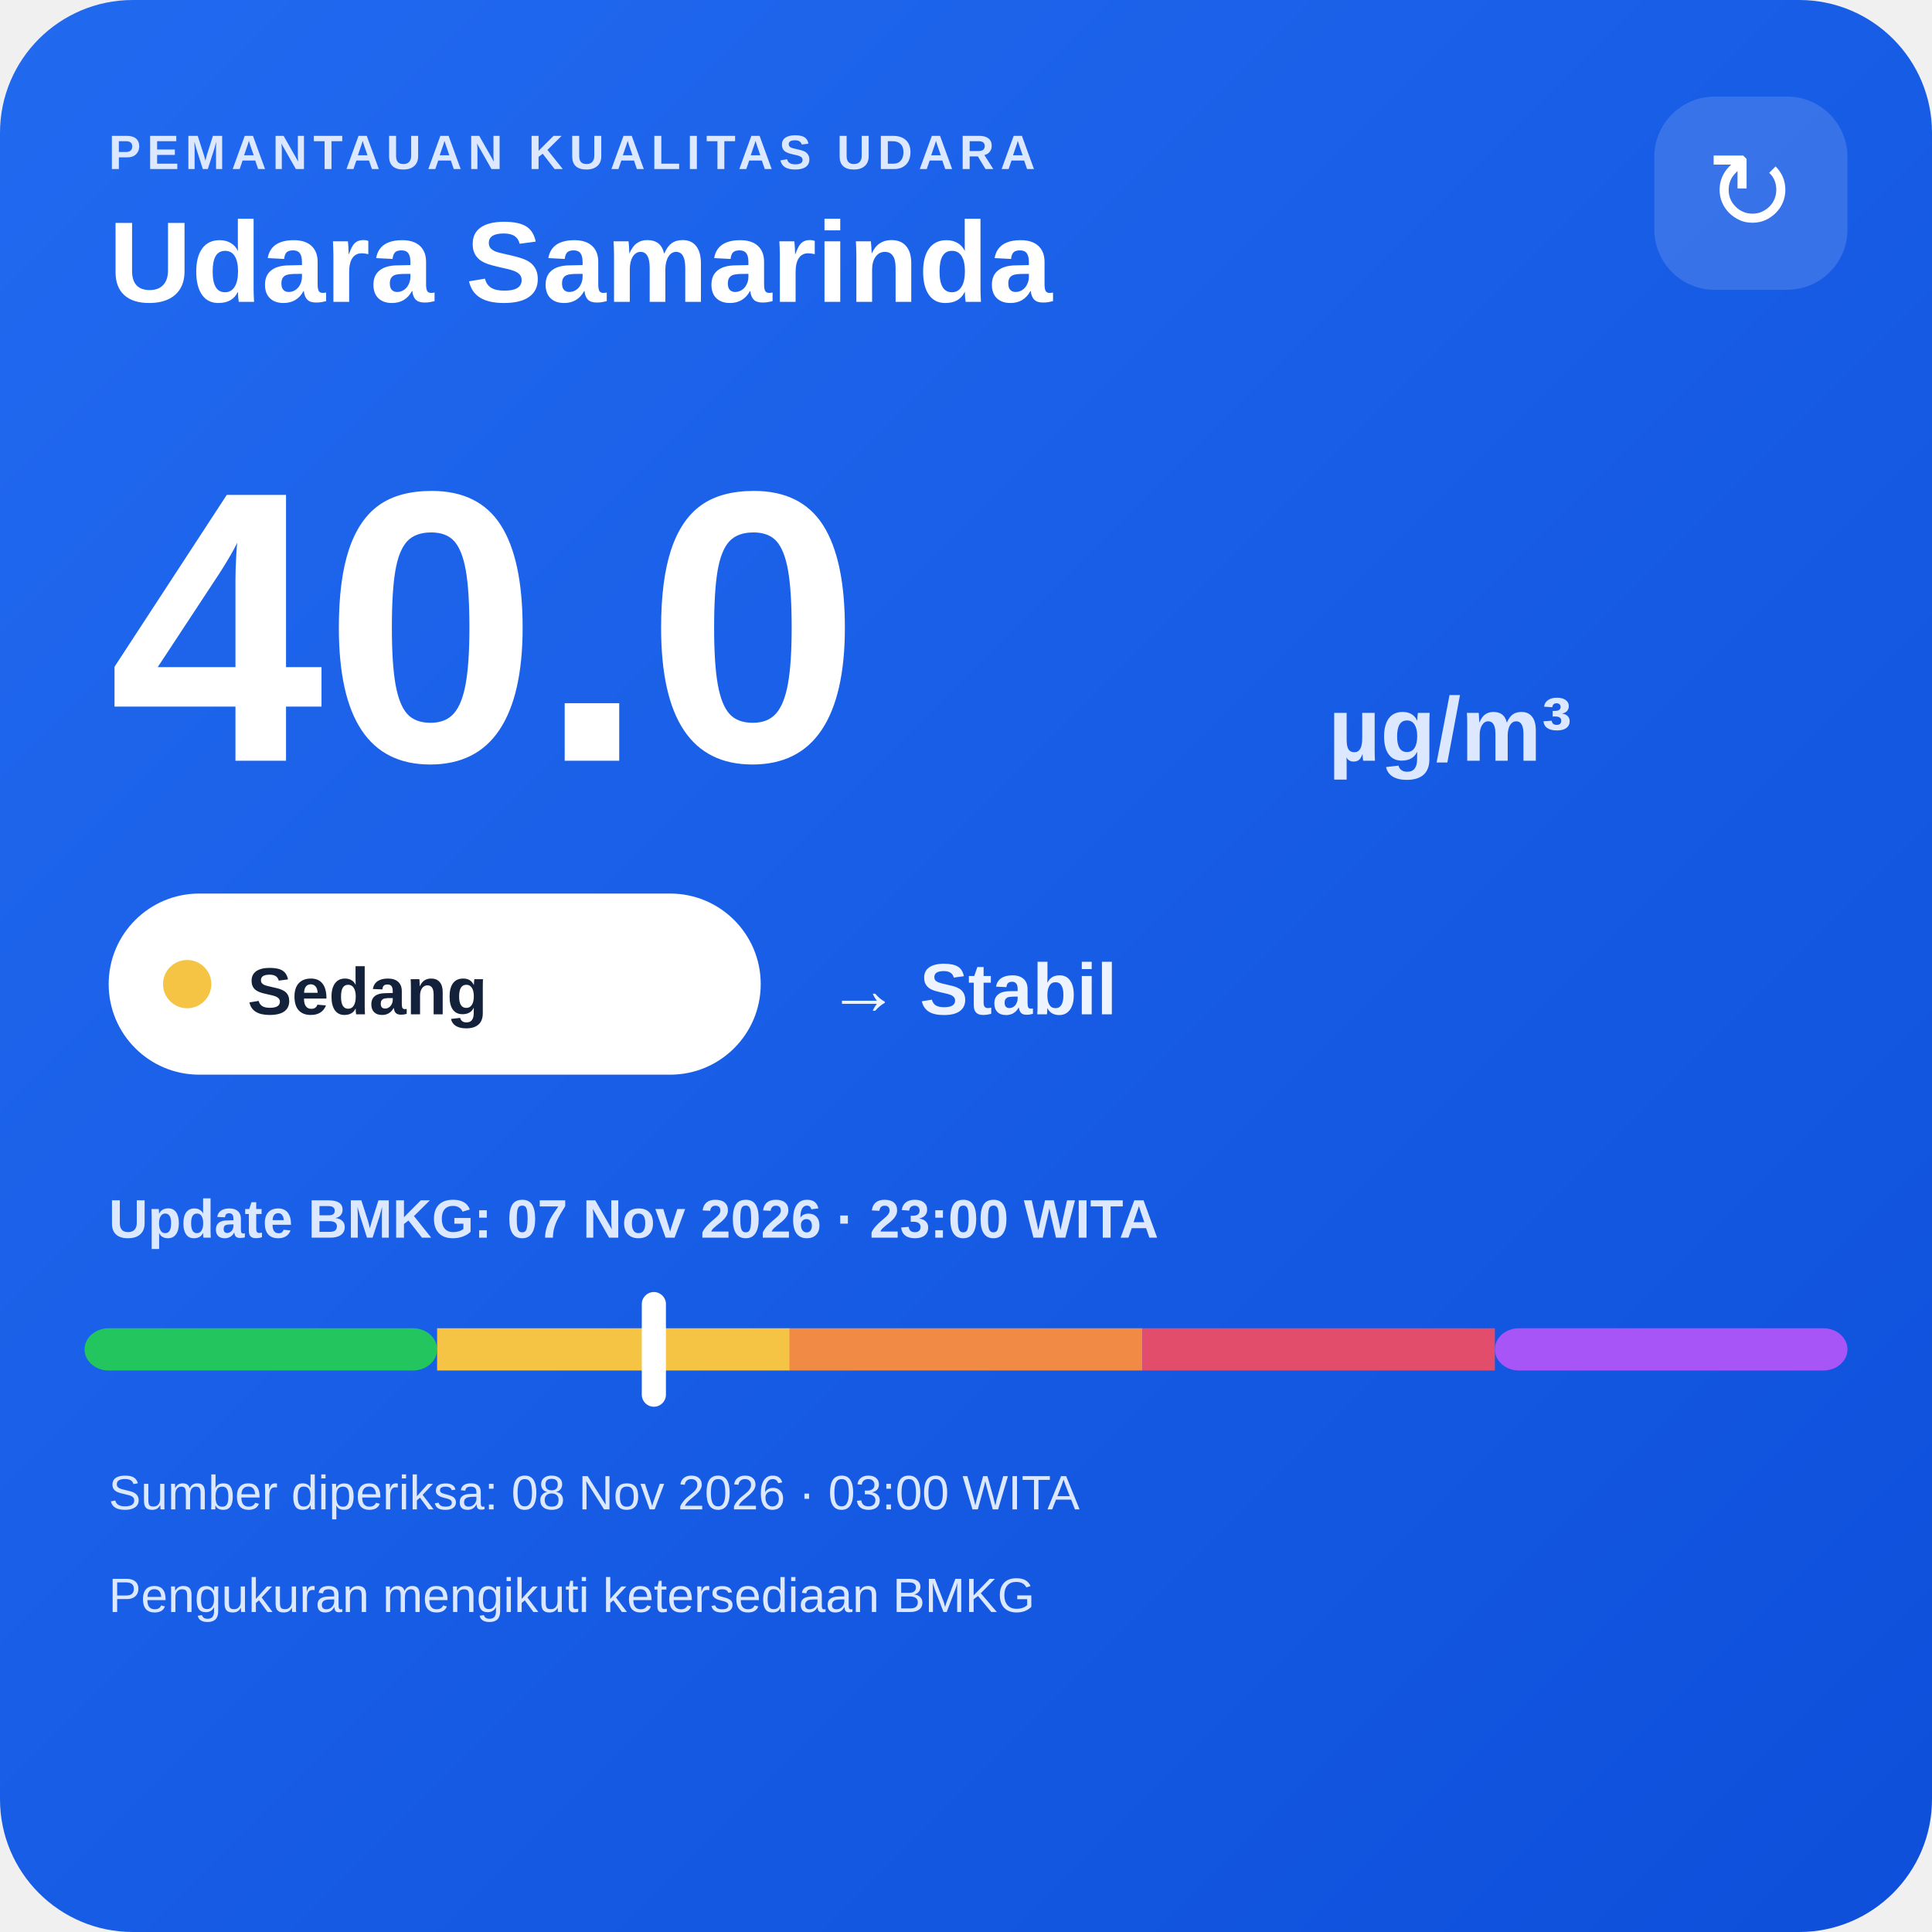
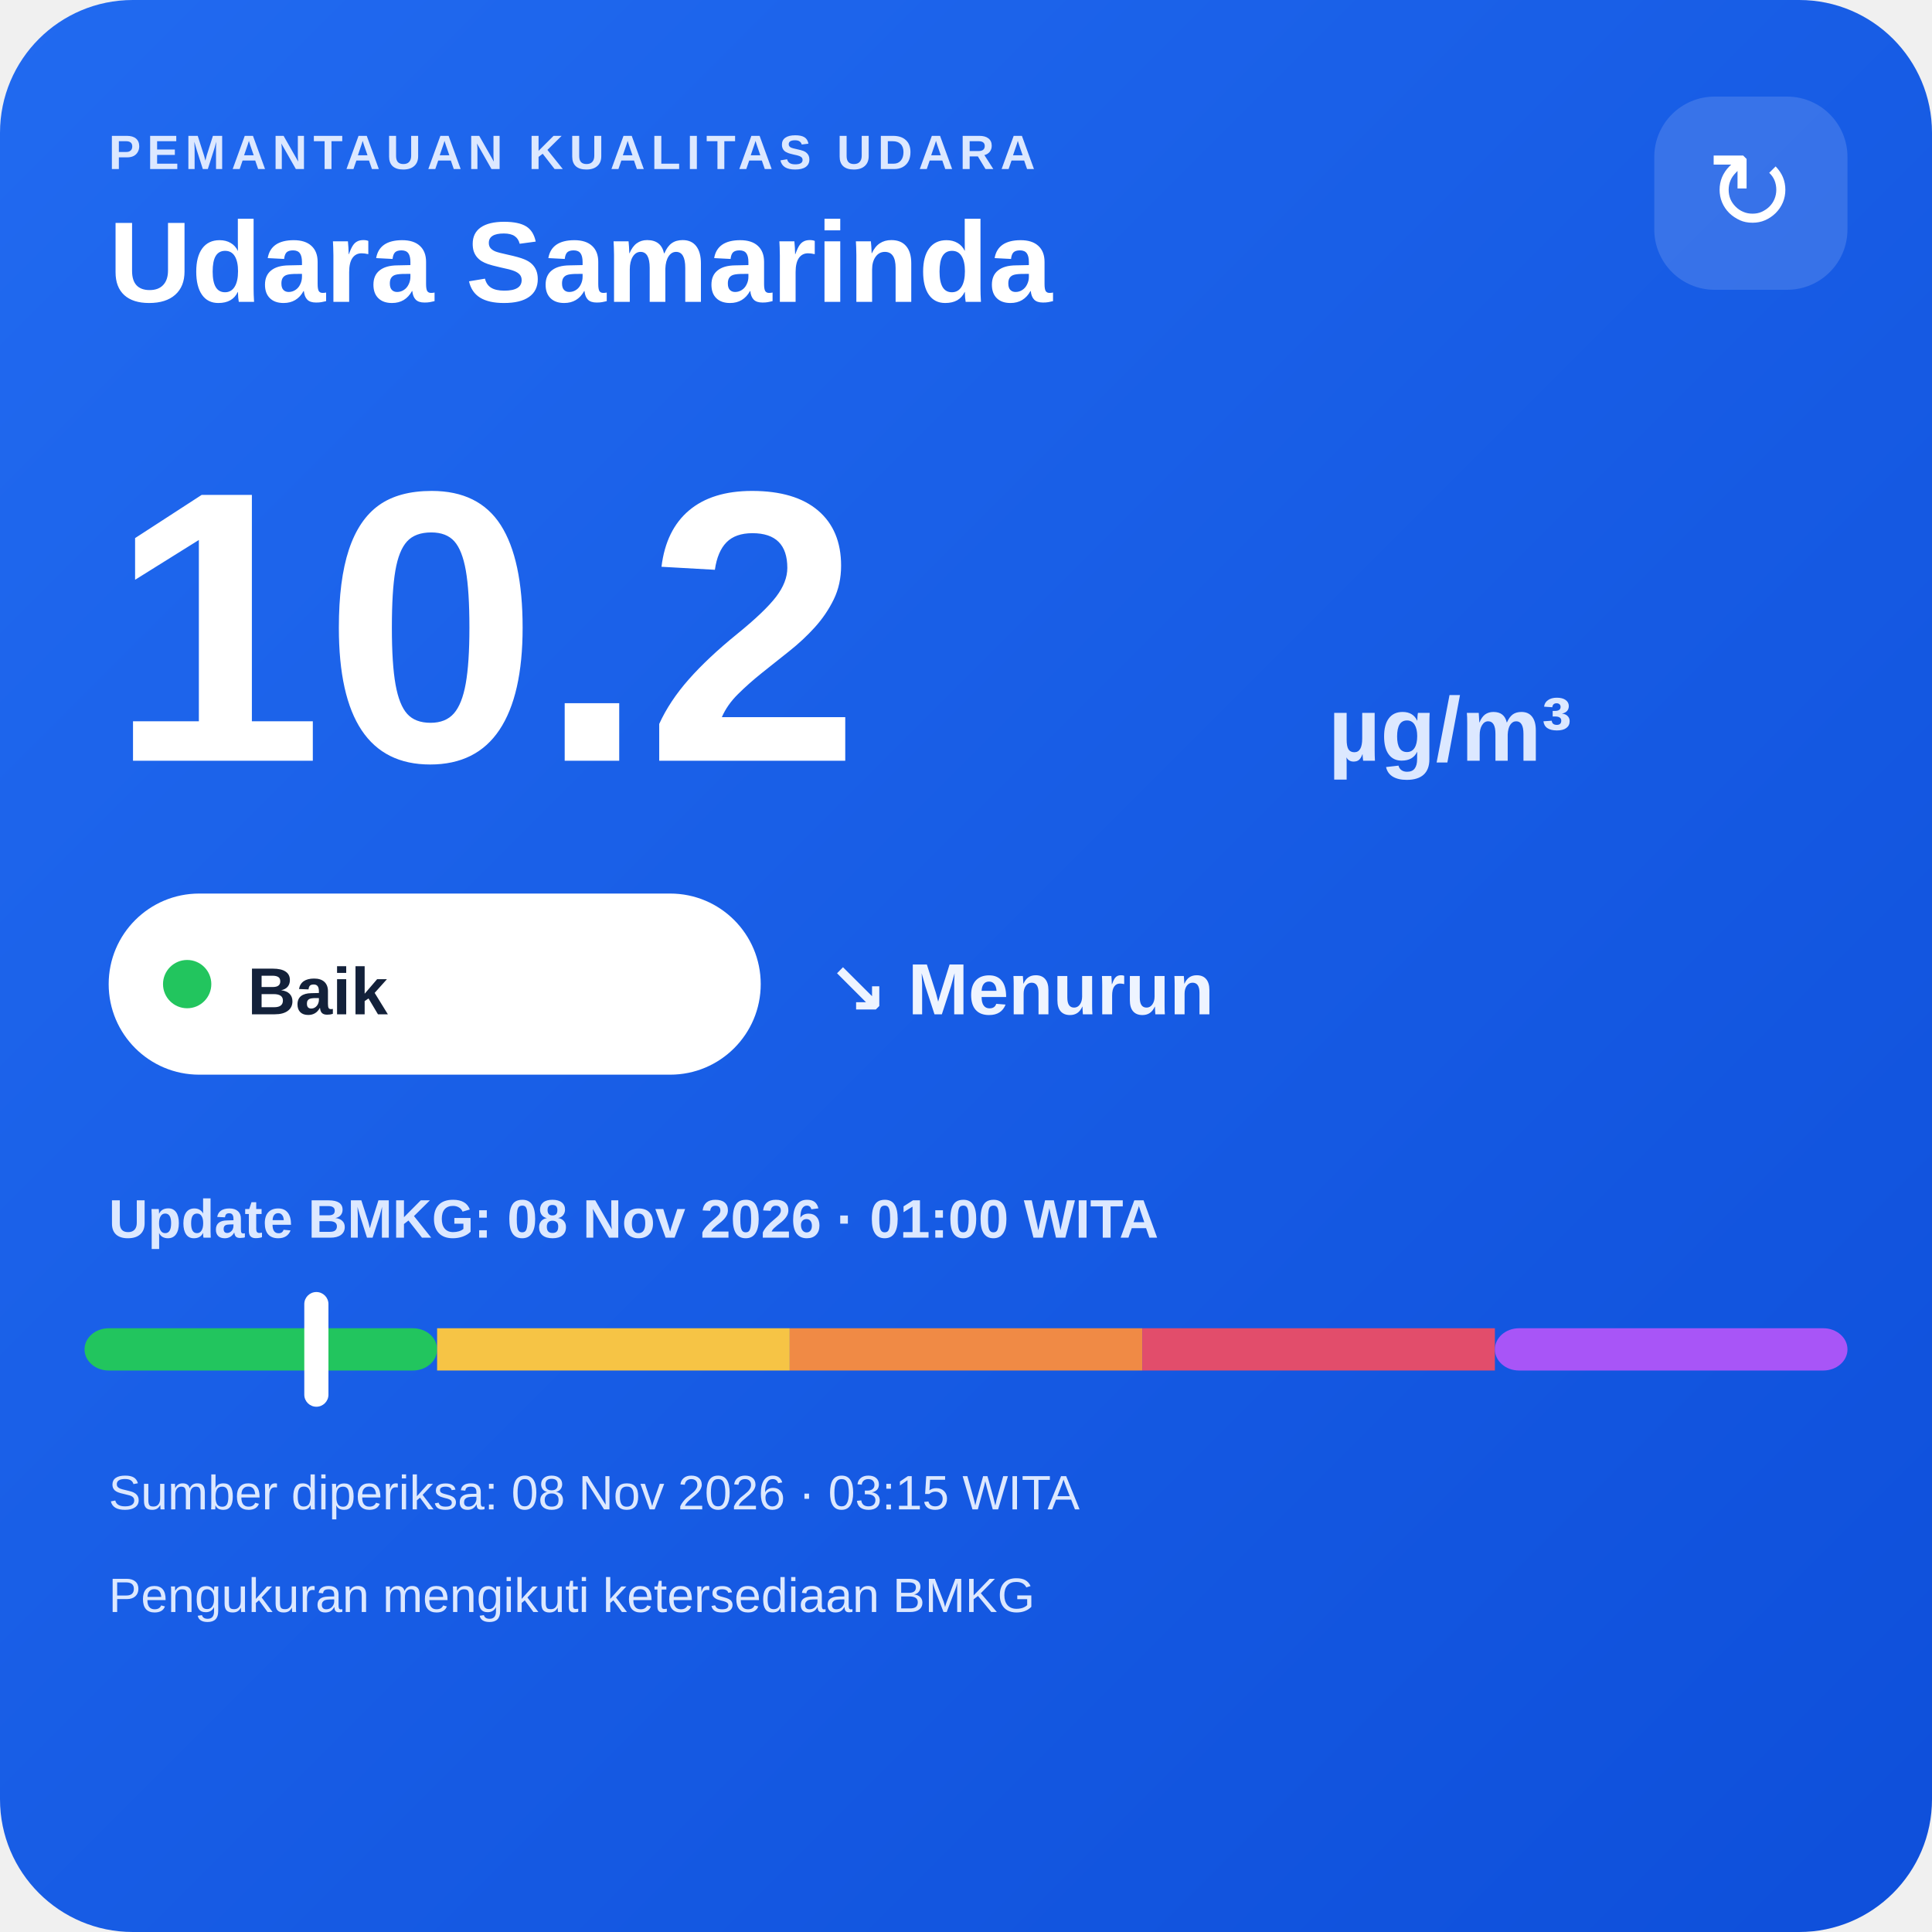
<svg xmlns="http://www.w3.org/2000/svg" width="320" height="320" viewBox="0 0 320 320">
  <defs>
    <linearGradient id="bg" x1="0" y1="0" x2="1" y2="1">
      <stop offset="0" stop-color="#216af0" />
      <stop offset="1" stop-color="#0e4fda" />
    </linearGradient>
  </defs>
  <rect width="320" height="320" rx="22" fill="url(#bg)" />
  <text x="18" y="28" fill="#dce8ff" font-family="Arial,sans-serif" font-size="8" font-weight="700" letter-spacing="1">PEMANTAUAN KUALITAS UDARA</text>
  <text x="18" y="50" fill="#ffffff" font-family="Arial,sans-serif" font-size="19" font-weight="700">Udara Samarinda</text>
  <rect x="274" y="16" width="32" height="32" rx="10" fill="#ffffff" fill-opacity=".14" />
  <text x="290" y="38" text-anchor="middle" fill="#ffffff" font-family="Arial,sans-serif" font-size="18">↻</text>
-   <text x="18" y="126" fill="#ffffff" font-family="Arial,sans-serif" font-size="64" font-weight="800">40.0</text>
+   <text x="18" y="126" fill="#ffffff" font-family="Arial,sans-serif" font-size="64" font-weight="800">10.2</text>
  <text x="220" y="126" fill="#dce8ff" font-family="Arial,sans-serif" font-size="15" font-weight="700">µg/m³</text>
  <rect x="18" y="148" width="108" height="30" rx="15" fill="#ffffff" />
-   <circle cx="31" cy="163" r="4" fill="#f6c445" />
-   <text x="41" y="168" fill="#13213a" font-family="Arial,sans-serif" font-size="11" font-weight="700">Sedang</text>
-   <text x="137" y="168" fill="#eef4ff" font-family="Arial,sans-serif" font-size="12" font-weight="700">→ Stabil</text>
-   <text x="18" y="205" fill="#dce8ff" font-family="Arial,sans-serif" font-size="9" font-weight="700">Update BMKG: 07 Nov 2026 · 23:00 WITA</text>
+   <circle cx="31" cy="163" r="4" fill="#22c55e" />
+   <text x="41" y="168" fill="#13213a" font-family="Arial,sans-serif" font-size="11" font-weight="700">Baik</text>
+   <text x="137" y="168" fill="#eef4ff" font-family="Arial,sans-serif" font-size="12" font-weight="700">↘ Menurun</text>
+   <text x="18" y="205" fill="#dce8ff" font-family="Arial,sans-serif" font-size="9" font-weight="700">Update BMKG: 08 Nov 2026 · 01:00 WITA</text>
  <rect x="14" y="220" width="58.4" height="7" rx="4" fill="#22c55e" />
  <rect x="72.4" y="220" width="58.4" height="7" fill="#f6c445" />
  <rect x="130.8" y="220" width="58.4" height="7" fill="#f08a45" />
  <rect x="189.2" y="220" width="58.4" height="7" fill="#e24d6b" />
  <rect x="247.6" y="220" width="58.4" height="7" rx="4" fill="#a855f7" />
-   <rect x="106.3" y="214" width="4" height="19" rx="2" fill="#ffffff" />
-   <text x="18" y="250" fill="#dce8ff" font-family="Arial,sans-serif" font-size="8">Sumber diperiksa: 08 Nov 2026 · 03:00 WITA</text>
+   <rect x="50.4" y="214" width="4" height="19" rx="2" fill="#ffffff" />
+   <text x="18" y="250" fill="#dce8ff" font-family="Arial,sans-serif" font-size="8">Sumber diperiksa: 08 Nov 2026 · 03:15 WITA</text>
  <text x="18" y="267" fill="#dce8ff" font-family="Arial,sans-serif" font-size="8">Pengukuran mengikuti ketersediaan BMKG</text>
</svg>
